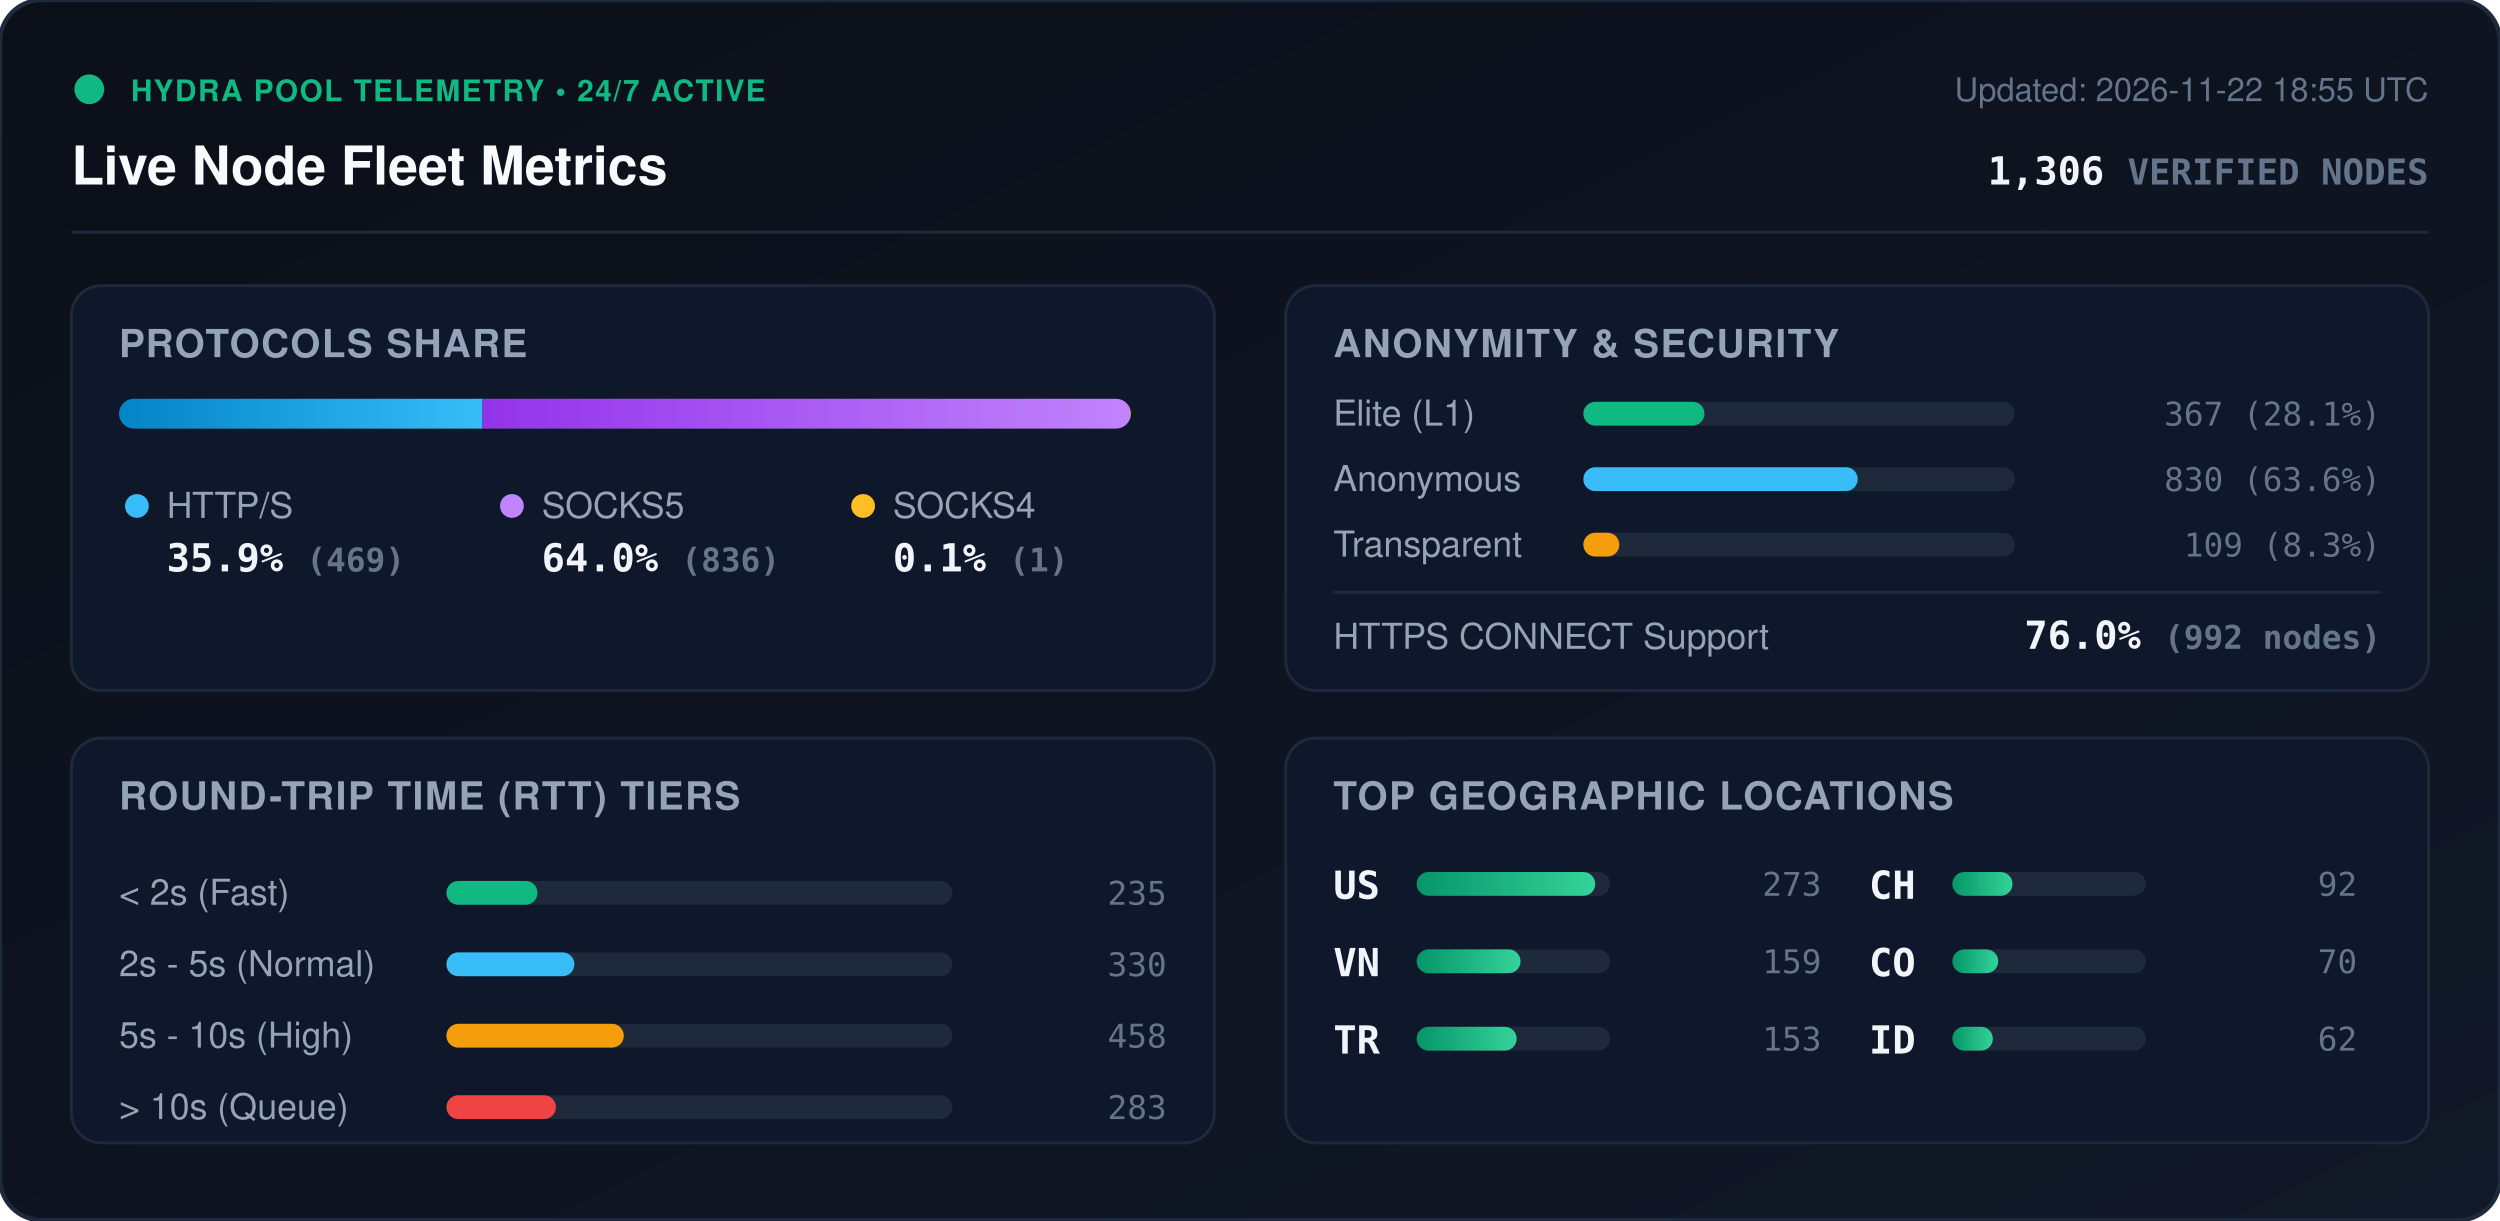
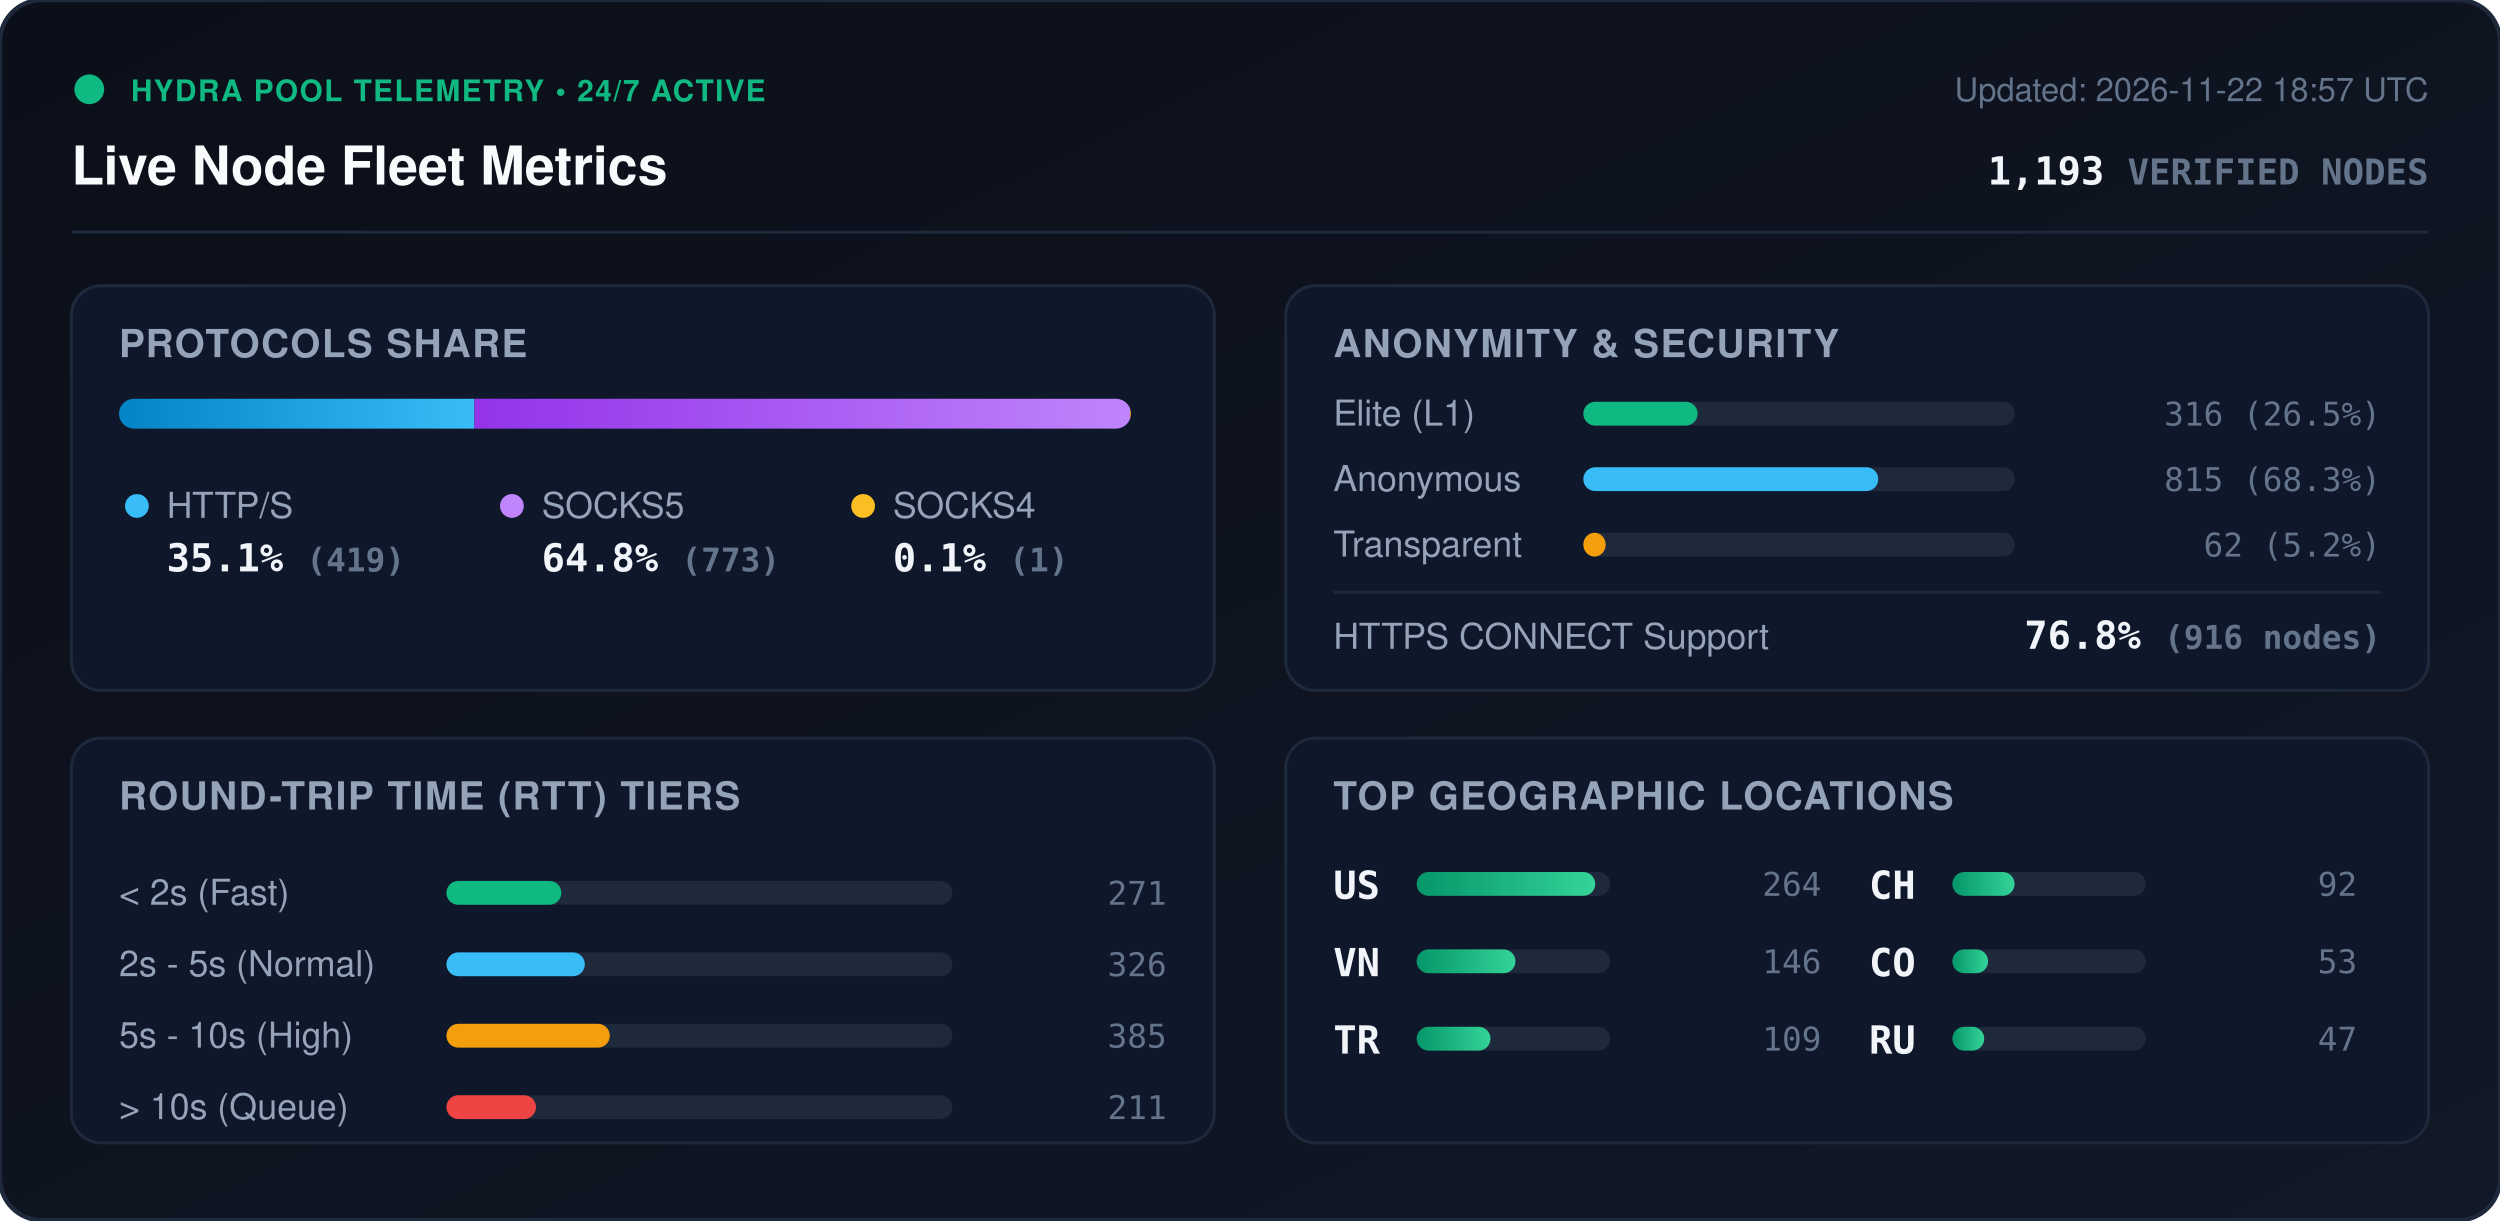
<svg xmlns="http://www.w3.org/2000/svg" viewBox="0 0 840 410" width="840" height="410" style="max-width: 100%; height: auto;">
  <defs>
    <linearGradient id="bg" x1="0%" y1="0%" x2="100%" y2="100%">
      <stop offset="0%" stop-color="#0b0f19" />
      <stop offset="100%" stop-color="#111827" />
    </linearGradient>
    <linearGradient id="bar-http" x1="0%" y1="0%" x2="100%" y2="0%">
      <stop offset="0%" stop-color="#0284c7" />
      <stop offset="100%" stop-color="#38bdf8" />
    </linearGradient>
    <linearGradient id="bar-socks5" x1="0%" y1="0%" x2="100%" y2="0%">
      <stop offset="0%" stop-color="#9333ea" />
      <stop offset="100%" stop-color="#c084fc" />
    </linearGradient>
    <linearGradient id="bar-socks4" x1="0%" y1="0%" x2="100%" y2="0%">
      <stop offset="0%" stop-color="#d97706" />
      <stop offset="100%" stop-color="#fbbf24" />
    </linearGradient>
    <linearGradient id="bar-green" x1="0%" y1="0%" x2="100%" y2="0%">
      <stop offset="0%" stop-color="#059669" />
      <stop offset="100%" stop-color="#34d399" />
    </linearGradient>
    <clipPath id="prog-track-clip">
      <rect width="340.0" height="10" rx="5" />
    </clipPath>
    <style>
      .title { font: 700 18px -apple-system, BlinkMacSystemFont, 'Segoe UI', Helvetica, Arial, sans-serif; fill: #f8fafc; }
      .sub { font: 500 11px -apple-system, BlinkMacSystemFont, 'Segoe UI', Helvetica, Arial, sans-serif; fill: #64748b; }
      .section-hdr { font: 600 13px -apple-system, BlinkMacSystemFont, 'Segoe UI', Helvetica, Arial, sans-serif; fill: #94a3b8; letter-spacing: 0.5px; }
      .metric-val { font: 700 13px -apple-system, BlinkMacSystemFont, 'Segoe UI', Helvetica, Arial, sans-serif; fill: #f1f5f9; }
      .metric-lbl { font: 500 12px -apple-system, BlinkMacSystemFont, 'Segoe UI', Helvetica, Arial, sans-serif; fill: #94a3b8; }
      .badge-txt { font: 700 10px -apple-system, BlinkMacSystemFont, 'Segoe UI', Helvetica, Arial, sans-serif; fill: #10b981; letter-spacing: 0.5px; }
      .mono { font-family: ui-monospace, SFMono-Regular, Menlo, Monaco, Consolas, monospace; }
      .pulse { animation: beacon 2s infinite ease-in-out; }
      @keyframes beacon { 0%, 100% { opacity: 1; } 50% { opacity: 0.35; } }
    </style>
  </defs>
  <rect width="840" height="410" rx="14" fill="url(#bg)" stroke="#1e293b" stroke-width="1.5" />
  <g transform="translate(24, 24)">
    <circle cx="6" cy="6" r="5" fill="#10b981" class="pulse" />
    <text x="20" y="10" class="badge-txt">HYDRA POOL TELEMETRY • 24/7 ACTIVE</text>
    <text x="0" y="38" class="title">Live Node Fleet Metrics</text>
-     <text x="792" y="10" text-anchor="end" class="sub">Updated: 2026-11-22 18:55 UTC</text>
-     <text x="792" y="38" text-anchor="end" class="metric-val mono" fill="#38bdf8">1,306 <tspan font-size="12" fill="#64748b">VERIFIED NODES</tspan>
+     <text x="792" y="10" text-anchor="end" class="sub">Updated: 2026-11-22 18:57 UTC</text>
+     <text x="792" y="38" text-anchor="end" class="metric-val mono" fill="#38bdf8">1,193 <tspan font-size="12" fill="#64748b">VERIFIED NODES</tspan>
    </text>
  </g>
  <line x1="24" y1="78" x2="816" y2="78" stroke="#1e293b" stroke-width="1" />
  <g transform="translate(24, 96)">
    <rect width="384" height="136" rx="10" fill="#0f172a" stroke="#1e293b" />
    <text x="16" y="24" class="section-hdr">PROTOCOLS SHARE</text>
    <g transform="translate(16, 38)">
      <rect width="340.0" height="10" rx="5" fill="#1e293b" />
      <g clip-path="url(#prog-track-clip)">
-         <rect x="0" width="122.1" height="10" fill="url(#bar-http)" />
-         <rect x="122.1" width="217.6" height="10" fill="url(#bar-socks5)" />
+         <rect x="0" width="119.4" height="10" fill="url(#bar-http)" />
+         <rect x="119.4" width="220.3" height="10" fill="url(#bar-socks5)" />
        <rect x="339.7" width="0.3" height="10" fill="url(#bar-socks4)" />
      </g>
    </g>
    <g transform="translate(16, 68)">
      <circle cx="6" cy="6" r="4" fill="#38bdf8" />
      <text x="16" y="10" class="metric-lbl">HTTP/S</text>
-       <text x="16" y="28" class="metric-val mono">35.9% <tspan font-size="11" fill="#64748b">(469)</tspan>
+       <text x="16" y="28" class="metric-val mono">35.1% <tspan font-size="11" fill="#64748b">(419)</tspan>
      </text>
      <circle cx="132" cy="6" r="4" fill="#c084fc" />
      <text x="142" y="10" class="metric-lbl">SOCKS5</text>
-       <text x="142" y="28" class="metric-val mono">64.0% <tspan font-size="11" fill="#64748b">(836)</tspan>
+       <text x="142" y="28" class="metric-val mono">64.8% <tspan font-size="11" fill="#64748b">(773)</tspan>
      </text>
      <circle cx="250" cy="6" r="4" fill="#fbbf24" />
      <text x="260" y="10" class="metric-lbl">SOCKS4</text>
      <text x="260" y="28" class="metric-val mono">0.1% <tspan font-size="11" fill="#64748b">(1)</tspan>
      </text>
    </g>
  </g>
  <g transform="translate(432, 96)">
    <rect width="384" height="136" rx="10" fill="#0f172a" stroke="#1e293b" />
    <text x="16" y="24" class="section-hdr">ANONYMITY &amp; SECURITY</text>
    <text x="16" y="47" class="metric-lbl">Elite (L1)</text>
    <rect x="100" y="39" width="145.0" height="8" rx="4" fill="#1e293b" />
-     <rect x="100" y="39" width="40.7" height="8" rx="4" fill="#10b981" />
-     <text x="368" y="47" text-anchor="end" class="mono sub" fill="#e2e8f0">367 (28.1%)</text>
+     <rect x="100" y="39" width="38.4" height="8" rx="4" fill="#10b981" />
+     <text x="368" y="47" text-anchor="end" class="mono sub" fill="#e2e8f0">316 (26.5%)</text>
    <text x="16" y="69" class="metric-lbl">Anonymous</text>
    <rect x="100" y="61" width="145.0" height="8" rx="4" fill="#1e293b" />
-     <rect x="100" y="61" width="92.2" height="8" rx="4" fill="#38bdf8" />
-     <text x="368" y="69" text-anchor="end" class="mono sub" fill="#e2e8f0">830 (63.6%)</text>
+     <rect x="100" y="61" width="99.1" height="8" rx="4" fill="#38bdf8" />
+     <text x="368" y="69" text-anchor="end" class="mono sub" fill="#e2e8f0">815 (68.3%)</text>
    <text x="16" y="91" class="metric-lbl">Transparent</text>
    <rect x="100" y="83" width="145.0" height="8" rx="4" fill="#1e293b" />
-     <rect x="100" y="83" width="12.1" height="8" rx="4" fill="#f59e0b" />
-     <text x="368" y="91" text-anchor="end" class="mono sub" fill="#e2e8f0">109 (8.3%)</text>
+     <rect x="100" y="83" width="7.5" height="8" rx="4" fill="#f59e0b" />
+     <text x="368" y="91" text-anchor="end" class="mono sub" fill="#e2e8f0">62 (5.2%)</text>
    <line x1="16" y1="103" x2="368" y2="103" stroke="#1e293b" stroke-width="1" />
    <text x="16" y="122" class="metric-lbl">HTTPS CONNECT Support</text>
-     <text x="368" y="122" text-anchor="end" class="metric-val mono" fill="#34d399">76.0% <tspan font-size="11" fill="#64748b">(992 nodes)</tspan>
+     <text x="368" y="122" text-anchor="end" class="metric-val mono" fill="#34d399">76.8% <tspan font-size="11" fill="#64748b">(916 nodes)</tspan>
    </text>
  </g>
  <g transform="translate(24, 248)">
    <rect width="384" height="136" rx="10" fill="#0f172a" stroke="#1e293b" />
    <text x="16" y="24" class="section-hdr">ROUND-TRIP TIME (RTT) TIERS</text>
    <g transform="translate(16, 42)">
      <text x="0" y="14" class="metric-lbl">&lt; 2s (Fast)</text>
      <rect x="110" y="6" width="170" height="8" rx="4" fill="#1e293b" />
-       <rect x="110" y="6" width="30.6" height="8" rx="4" fill="#10b981" />
-       <text x="352" y="14" text-anchor="end" class="mono sub">235</text>
+       <rect x="110" y="6" width="38.6" height="8" rx="4" fill="#10b981" />
+       <text x="352" y="14" text-anchor="end" class="mono sub">271</text>
      <text x="0" y="38" class="metric-lbl">2s - 5s (Normal)</text>
      <rect x="110" y="30" width="170" height="8" rx="4" fill="#1e293b" />
-       <rect x="110" y="30" width="43.0" height="8" rx="4" fill="#38bdf8" />
-       <text x="352" y="38" text-anchor="end" class="mono sub">330</text>
+       <rect x="110" y="30" width="46.5" height="8" rx="4" fill="#38bdf8" />
+       <text x="352" y="38" text-anchor="end" class="mono sub">326</text>
      <text x="0" y="62" class="metric-lbl">5s - 10s (High)</text>
      <rect x="110" y="54" width="170" height="8" rx="4" fill="#1e293b" />
-       <rect x="110" y="54" width="59.6" height="8" rx="4" fill="#f59e0b" />
-       <text x="352" y="62" text-anchor="end" class="mono sub">458</text>
+       <rect x="110" y="54" width="54.9" height="8" rx="4" fill="#f59e0b" />
+       <text x="352" y="62" text-anchor="end" class="mono sub">385</text>
      <text x="0" y="86" class="metric-lbl">&gt; 10s (Queue)</text>
      <rect x="110" y="78" width="170" height="8" rx="4" fill="#1e293b" />
-       <rect x="110" y="78" width="36.8" height="8" rx="4" fill="#ef4444" />
-       <text x="352" y="86" text-anchor="end" class="mono sub">283</text>
+       <rect x="110" y="78" width="30.1" height="8" rx="4" fill="#ef4444" />
+       <text x="352" y="86" text-anchor="end" class="mono sub">211</text>
    </g>
  </g>
  <g transform="translate(432, 248)">
    <rect width="384" height="136" rx="10" fill="#0f172a" stroke="#1e293b" />
    <text x="16" y="24" class="section-hdr">TOP GEOGRAPHIC LOCATIONS</text>
    <g transform="translate(16, 42)">
      <g transform="translate(0, 0)">
        <text x="0" y="12" class="mono metric-val" font-size="12">US</text>
        <rect x="28" y="3" width="65" height="8" rx="4" fill="#1e293b" />
        <rect x="28" y="3" width="60.0" height="8" rx="4" fill="url(#bar-green)" />
-         <text x="164" y="11" text-anchor="end" class="mono sub">273</text>
+         <text x="164" y="11" text-anchor="end" class="mono sub">264</text>
      </g>
      <g transform="translate(0, 26)">
        <text x="0" y="12" class="mono metric-val" font-size="12">VN</text>
        <rect x="28" y="3" width="65" height="8" rx="4" fill="#1e293b" />
-         <rect x="28" y="3" width="34.9" height="8" rx="4" fill="url(#bar-green)" />
-         <text x="164" y="11" text-anchor="end" class="mono sub">159</text>
+         <rect x="28" y="3" width="33.2" height="8" rx="4" fill="url(#bar-green)" />
+         <text x="164" y="11" text-anchor="end" class="mono sub">146</text>
      </g>
      <g transform="translate(0, 52)">
        <text x="0" y="12" class="mono metric-val" font-size="12">TR</text>
        <rect x="28" y="3" width="65" height="8" rx="4" fill="#1e293b" />
-         <rect x="28" y="3" width="33.6" height="8" rx="4" fill="url(#bar-green)" />
-         <text x="164" y="11" text-anchor="end" class="mono sub">153</text>
+         <rect x="28" y="3" width="24.8" height="8" rx="4" fill="url(#bar-green)" />
+         <text x="164" y="11" text-anchor="end" class="mono sub">109</text>
      </g>
      <g transform="translate(180, 0)">
        <text x="0" y="12" class="mono metric-val" font-size="12">CH</text>
        <rect x="28" y="3" width="65" height="8" rx="4" fill="#1e293b" />
-         <rect x="28" y="3" width="20.2" height="8" rx="4" fill="url(#bar-green)" />
+         <rect x="28" y="3" width="20.9" height="8" rx="4" fill="url(#bar-green)" />
        <text x="164" y="11" text-anchor="end" class="mono sub">92</text>
      </g>
      <g transform="translate(180, 26)">
        <text x="0" y="12" class="mono metric-val" font-size="12">CO</text>
        <rect x="28" y="3" width="65" height="8" rx="4" fill="#1e293b" />
-         <rect x="28" y="3" width="15.4" height="8" rx="4" fill="url(#bar-green)" />
-         <text x="164" y="11" text-anchor="end" class="mono sub">70</text>
+         <rect x="28" y="3" width="12.0" height="8" rx="4" fill="url(#bar-green)" />
+         <text x="164" y="11" text-anchor="end" class="mono sub">53</text>
      </g>
      <g transform="translate(180, 52)">
-         <text x="0" y="12" class="mono metric-val" font-size="12">ID</text>
+         <text x="0" y="12" class="mono metric-val" font-size="12">RU</text>
        <rect x="28" y="3" width="65" height="8" rx="4" fill="#1e293b" />
-         <rect x="28" y="3" width="13.6" height="8" rx="4" fill="url(#bar-green)" />
-         <text x="164" y="11" text-anchor="end" class="mono sub">62</text>
+         <rect x="28" y="3" width="10.7" height="8" rx="4" fill="url(#bar-green)" />
+         <text x="164" y="11" text-anchor="end" class="mono sub">47</text>
      </g>
    </g>
  </g>
</svg>
